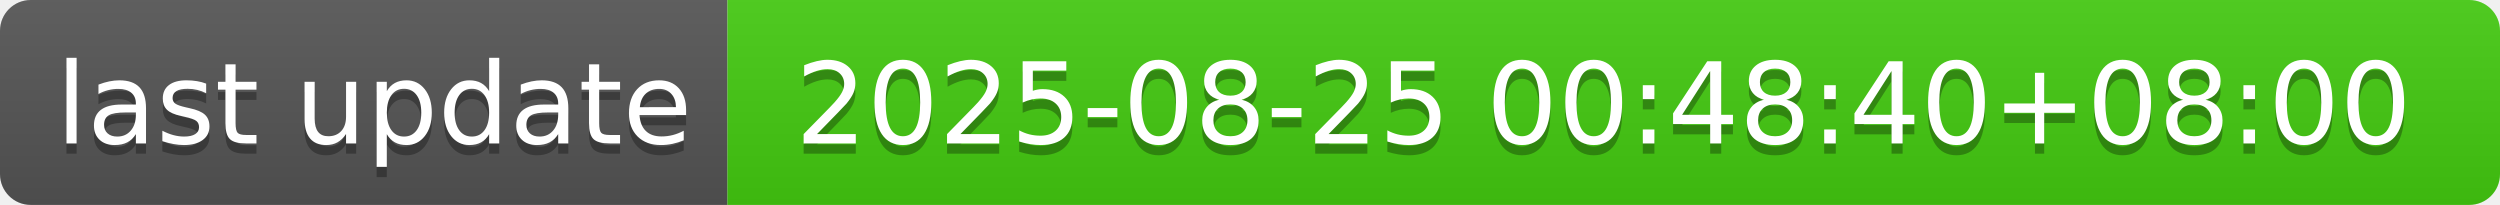
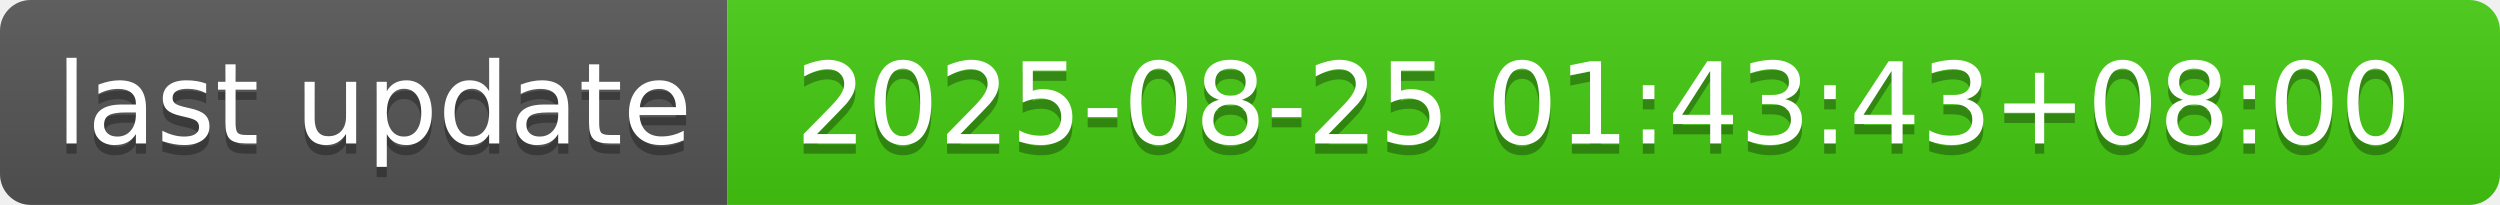
- <svg xmlns="http://www.w3.org/2000/svg" width="244" height="20" role="img" aria-label="last update: 2025-08-25 00:48:40+08:00">
+ <svg xmlns="http://www.w3.org/2000/svg" width="244" height="20" role="img" aria-label="last update: 2025-08-25 01:43:43+08:00">
  <linearGradient id="s" x2="0" y2="100%">
    <stop offset="0" stop-color="#bbb" stop-opacity=".1" />
    <stop offset="1" stop-opacity=".1" />
  </linearGradient>
  <clipPath id="r">
    <rect width="244" height="20" rx="3" fill="#fff" />
  </clipPath>
  <g clip-path="url(#r)">
    <rect width="71" height="20" fill="#555" />
    <rect x="71" width="173" height="20" fill="#4c1" />
    <rect width="244" height="20" fill="url(#s)" />
  </g>
  <g fill="#fff" text-anchor="middle" font-family="Verdana,Geneva,DejaVu Sans,sans-serif" text-rendering="geometricPrecision" font-size="110">
    <text aria-hidden="true" x="365" y="150" fill="#010101" fill-opacity=".3" transform="scale(.1)" textLength="610">last update</text>
    <text x="365" y="140" transform="scale(.1)" fill="#fff" textLength="610">last update</text>
-     <text aria-hidden="true" x="1565" y="150" fill="#010101" fill-opacity=".3" transform="scale(.1)" textLength="1630">2025-08-25 00:48:40+08:00</text>
-     <text x="1565" y="140" transform="scale(.1)" fill="#fff" textLength="1630">2025-08-25 00:48:40+08:00</text>
+     <text aria-hidden="true" x="1565" y="150" fill="#010101" fill-opacity=".3" transform="scale(.1)" textLength="1630">2025-08-25 01:43:43+08:00</text>
+     <text x="1565" y="140" transform="scale(.1)" fill="#fff" textLength="1630">2025-08-25 01:43:43+08:00</text>
  </g>
</svg>
